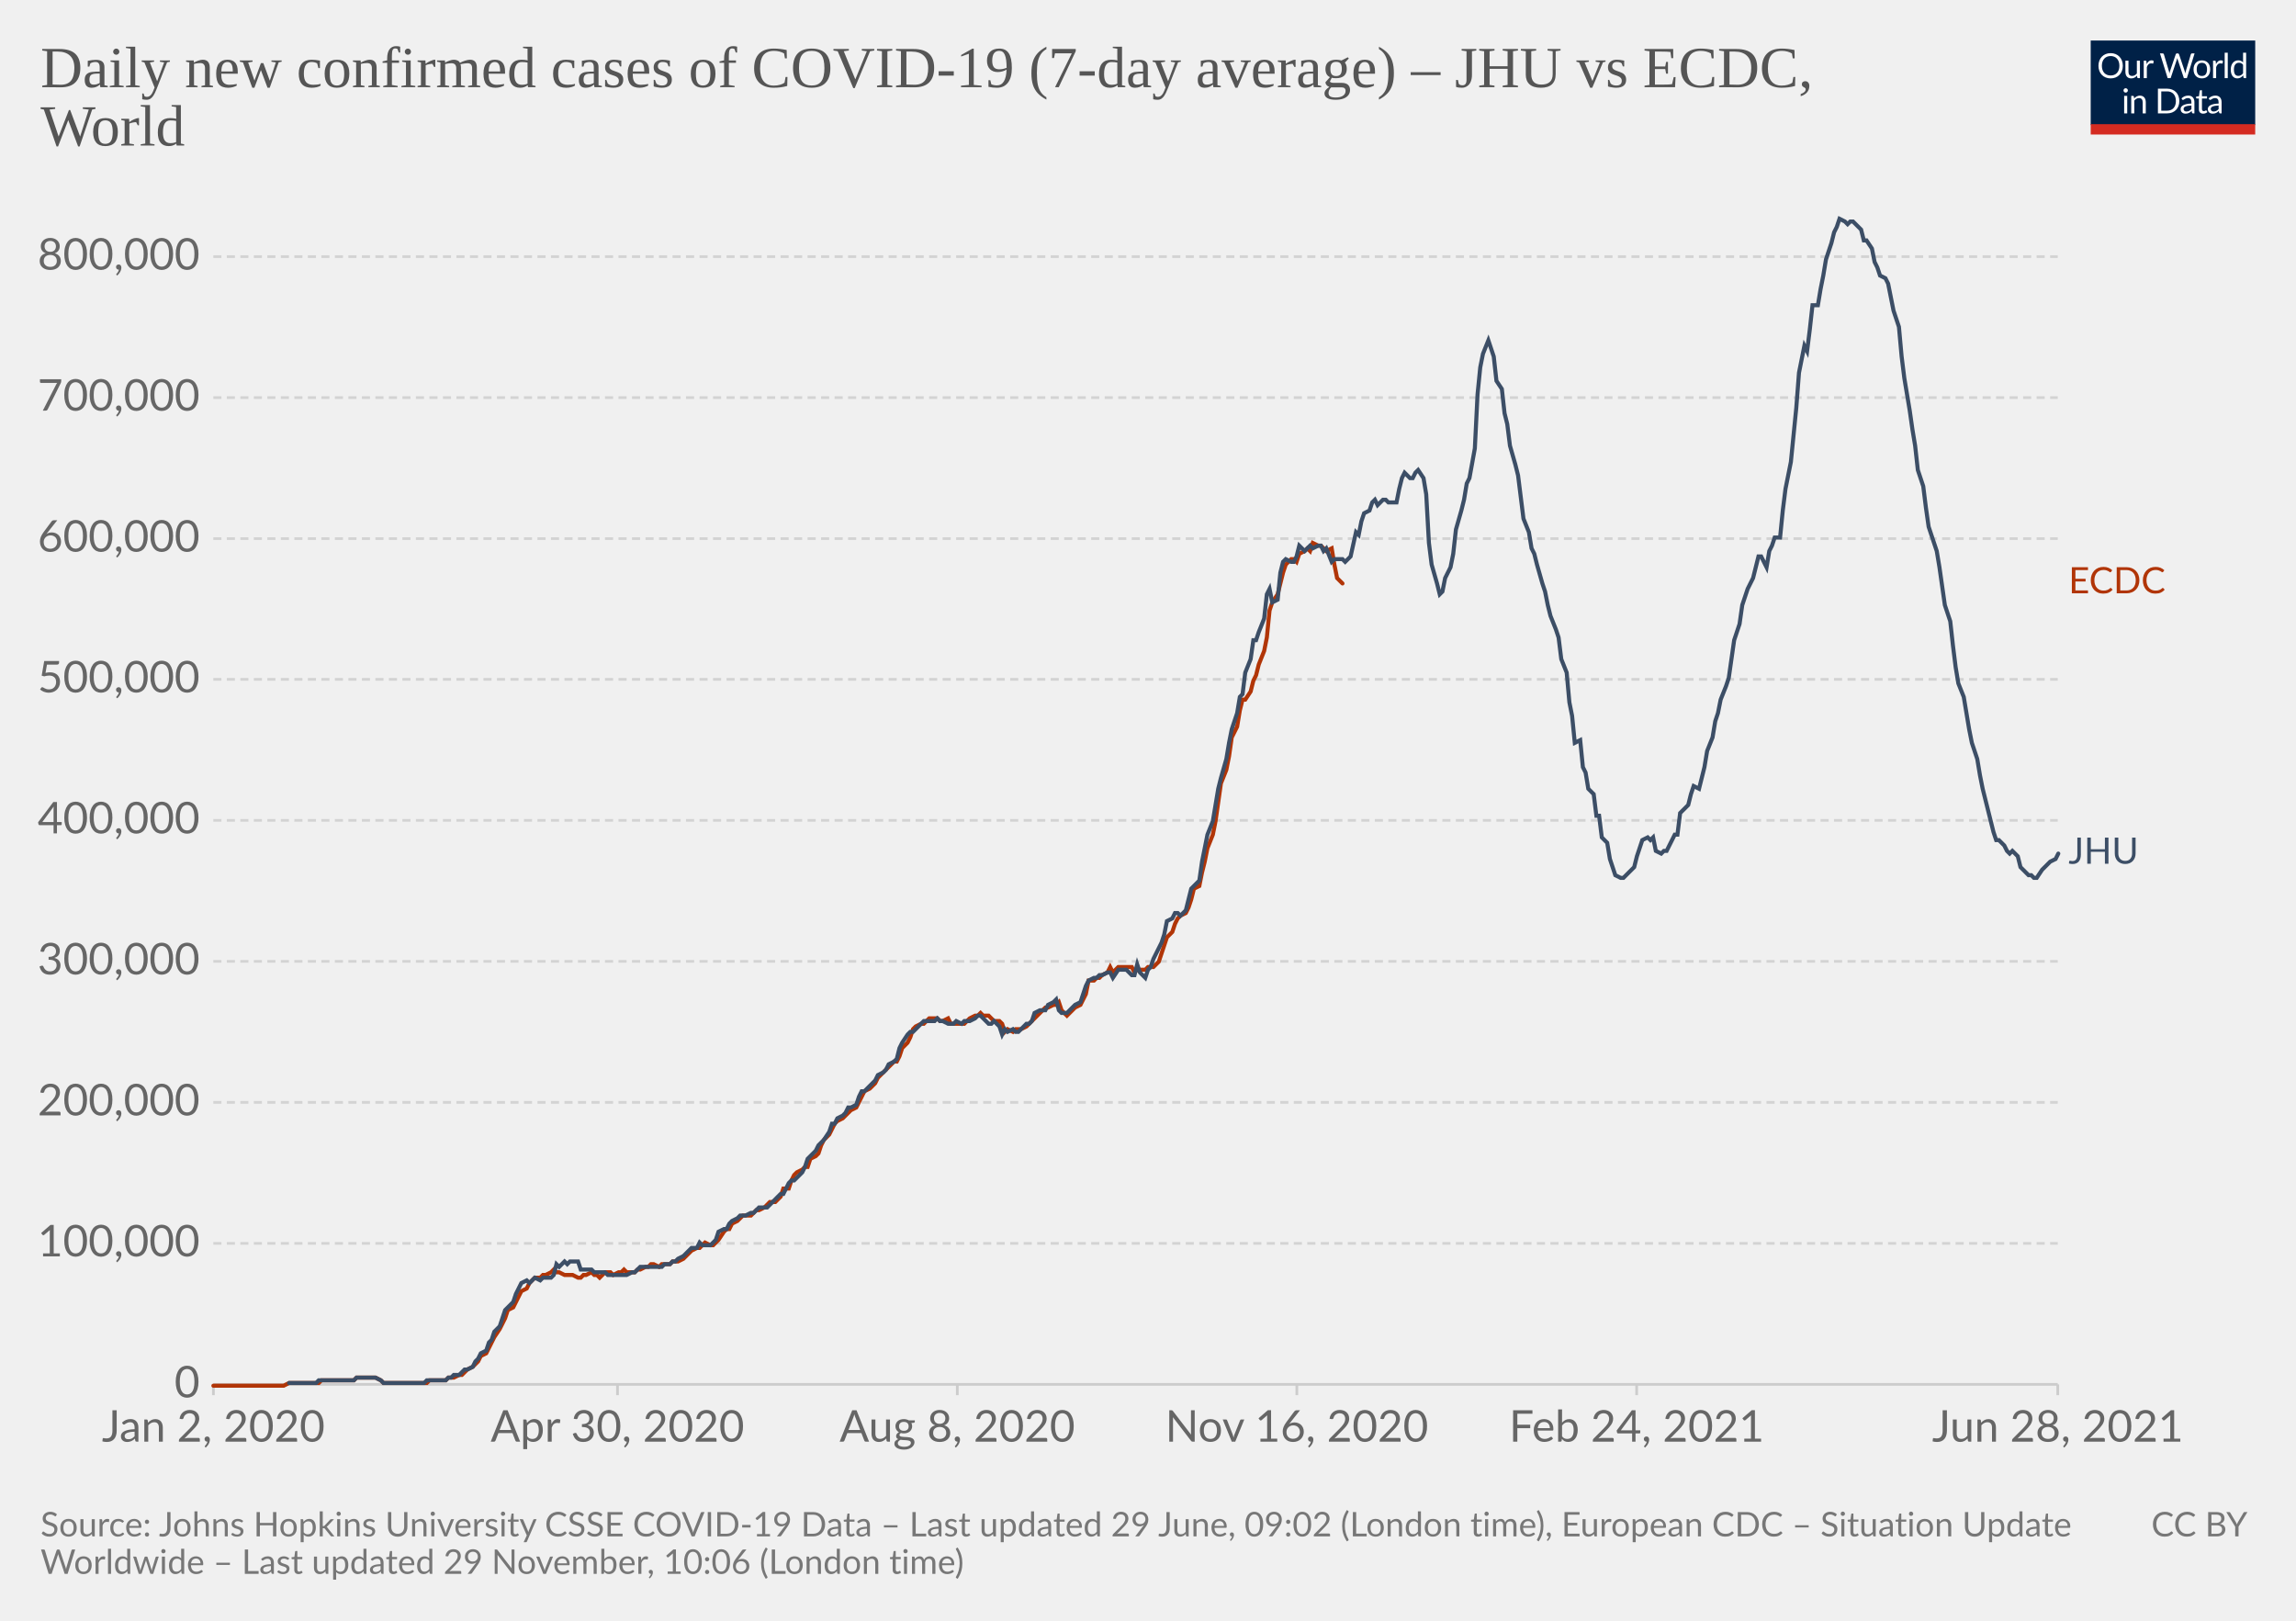
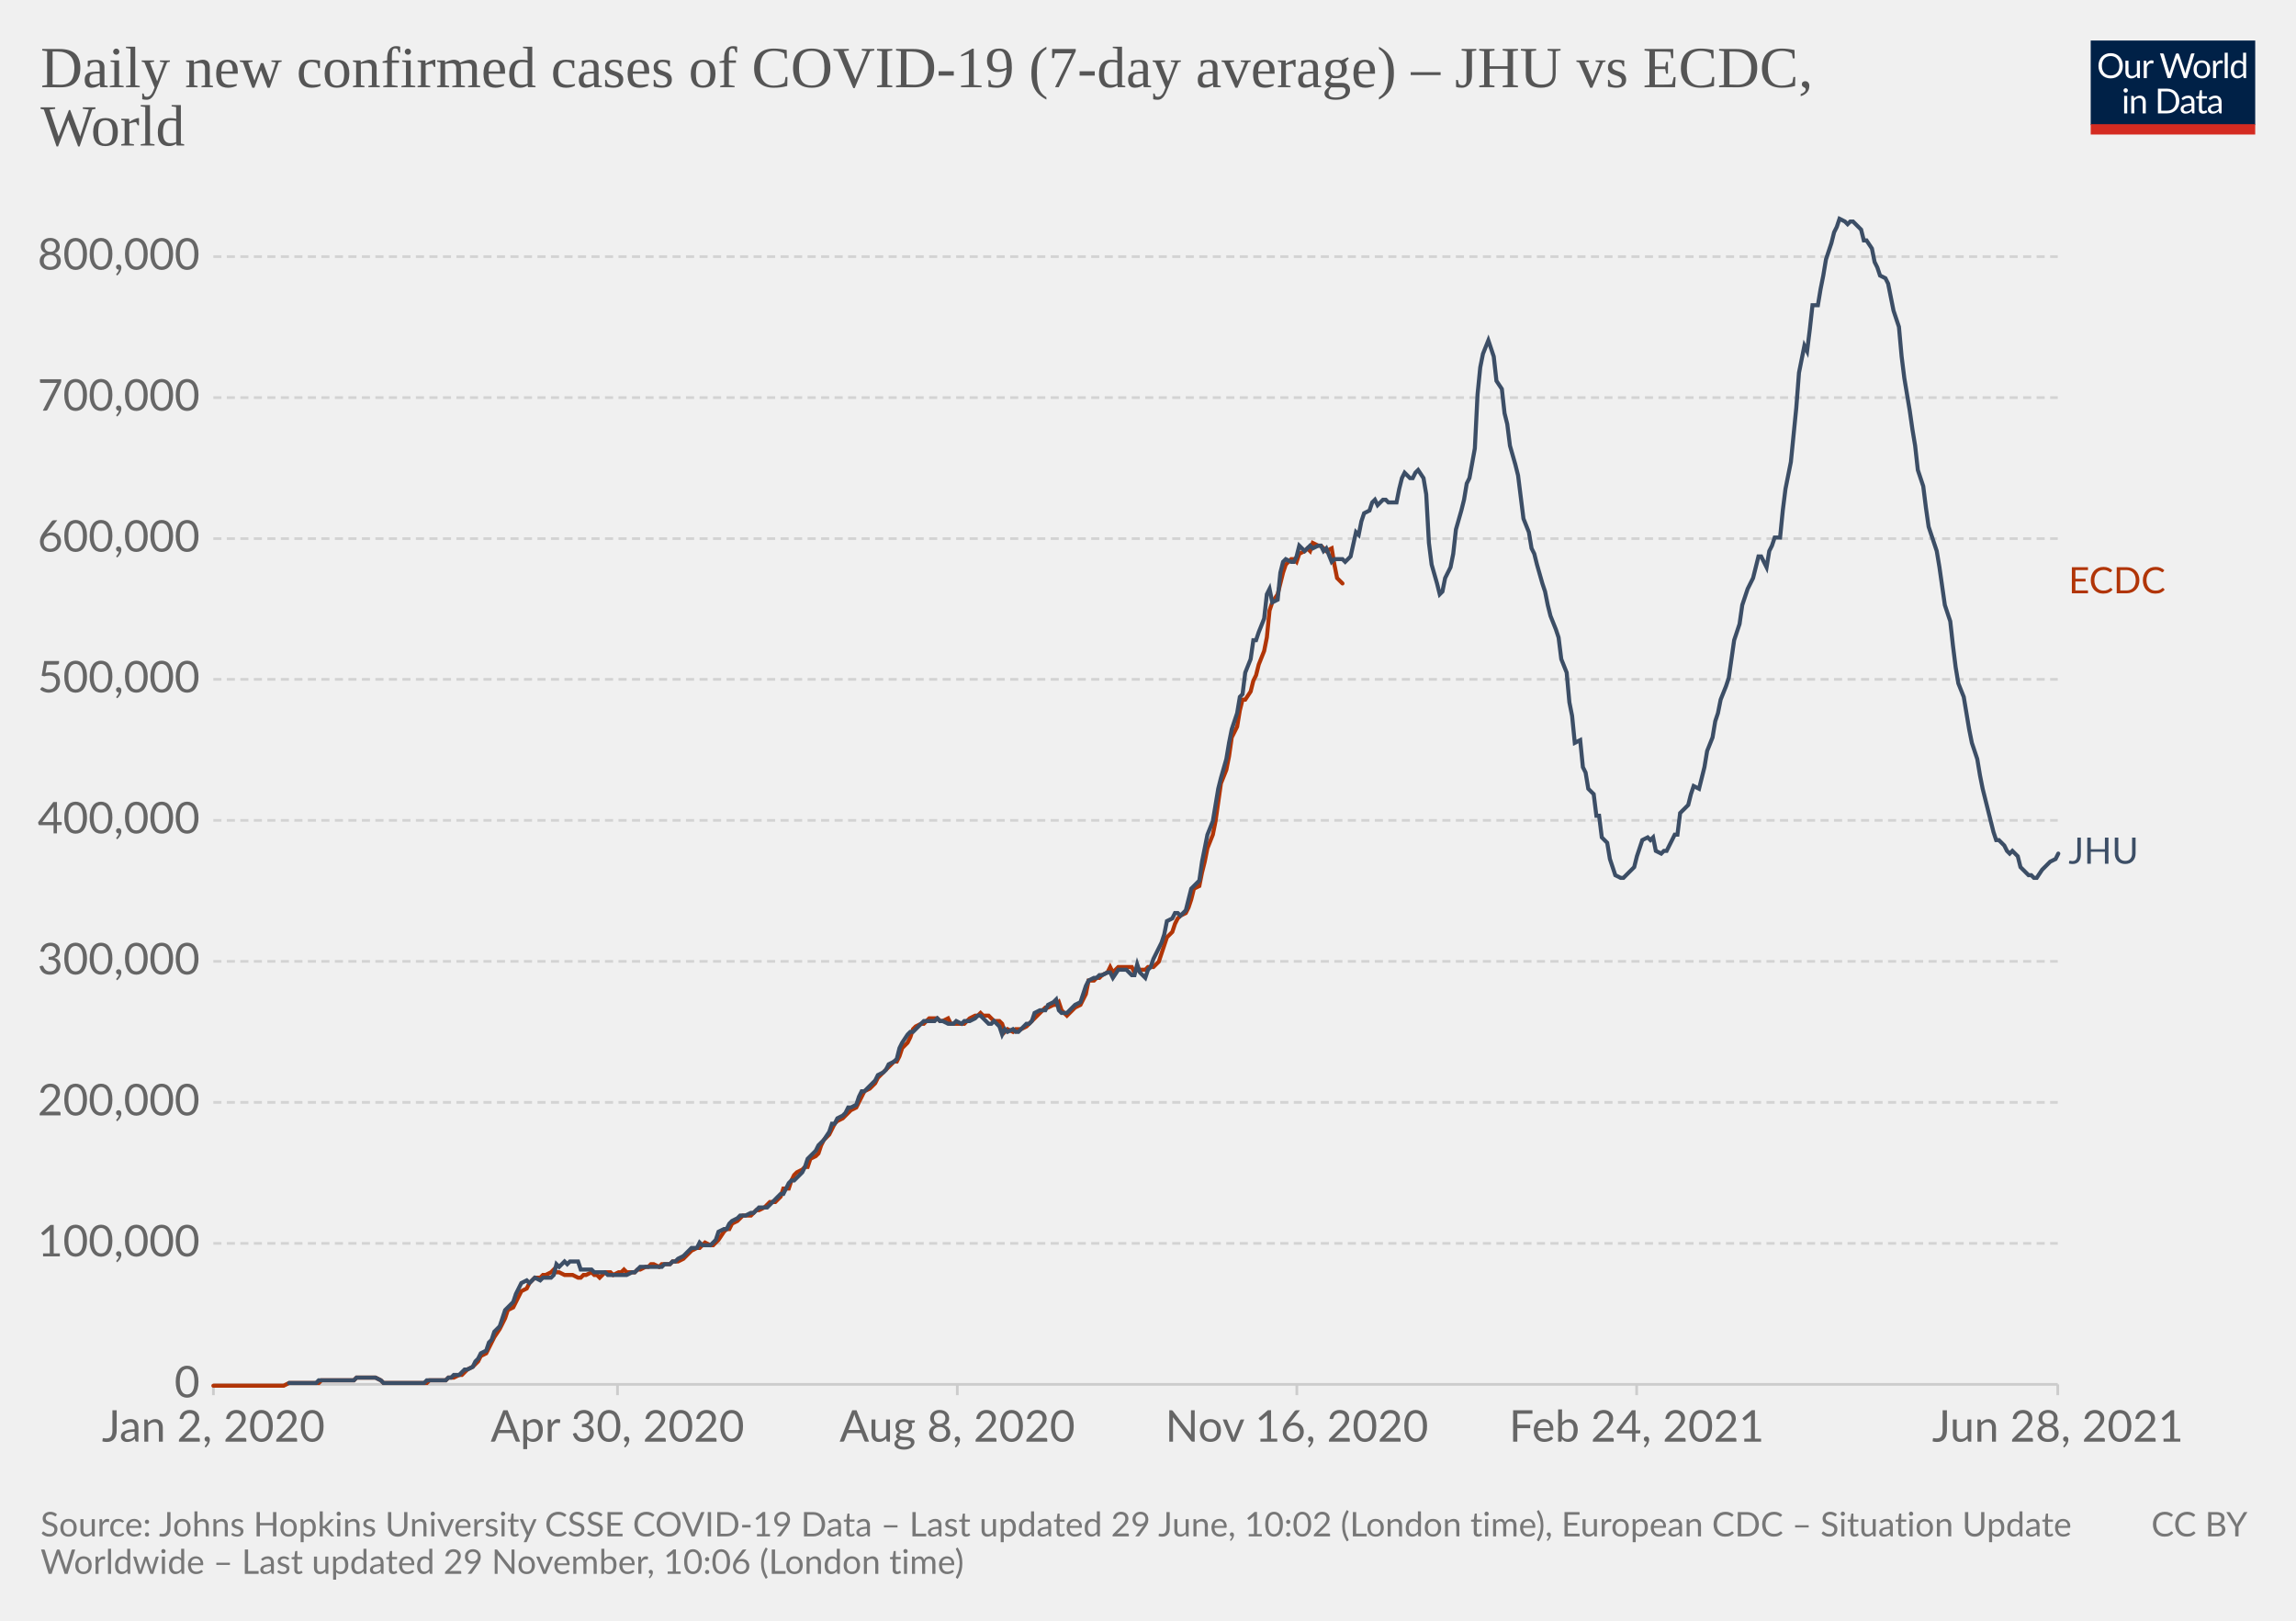
<svg xmlns="http://www.w3.org/2000/svg" version="1.1" style="background-color:#fff;-webkit-font-smoothing:antialiased" width="850" height="600" viewBox="0 0 850 600" font-family="Lato,'Helvetica Neue',Helvetica,Arial,sans-serif" font-size="18" text-rendering="optimizeLegibility">
  <g class="HeaderView">
    <g transform="matrix(.29 0 0 .29 774 15)">
      <svg className="owidLog" width="210" height="120" viewBox="0 0 210 120" fill="none">
        <g clip-path="url(#clip0)">
          <path d="M0 0h210v107.89H0V0z" fill="#002147" />
          <path d="M40.98 32.25c0 2.36-.38 4.53-1.12 6.51a14.26 14.26 0 01-8.1 8.4c-1.9.78-4.02 1.17-6.34 1.17a16.6 16.6 0 01-6.33-1.17 14.31 14.31 0 01-8.08-8.4 18.29 18.29 0 01-1.12-6.51c0-2.36.38-4.53 1.12-6.5.75-1.97 1.8-3.67 3.17-5.1a14.32 14.32 0 014.9-3.34c1.92-.8 4.03-1.19 6.34-1.19 2.32 0 4.43.4 6.34 1.19 1.92.8 3.56 1.9 4.93 3.34a14.87 14.87 0 013.17 5.1 18.1 18.1 0 011.12 6.5zm-4.38 0c0-1.94-.26-3.68-.8-5.22a10.91 10.91 0 00-2.24-3.89 9.68 9.68 0 00-3.52-2.46 11.95 11.95 0 00-4.62-.86c-1.68 0-3.21.28-4.6.86a9.88 9.88 0 00-3.54 2.46 10.91 10.91 0 00-2.24 3.9c-.53 1.53-.8 3.27-.8 5.2 0 1.94.27 3.68.8 5.22a11.17 11.17 0 002.24 3.9 10.01 10.01 0 003.55 2.44c1.38.56 2.9.83 4.6.83s3.24-.27 4.61-.83a9.8 9.8 0 003.52-2.44 11.17 11.17 0 002.25-3.9c.53-1.54.8-3.28.8-5.21zm26.22-6.54V48H60.5c-.56 0-.9-.27-1.05-.81l-.31-2.4a12.45 12.45 0 01-3.26 2.6c-1.2.64-2.58.96-4.13.96-1.22 0-2.3-.2-3.24-.6a6.52 6.52 0 01-2.33-1.7 7.37 7.37 0 01-1.43-2.67c-.3-1.04-.46-2.2-.46-3.45V25.7h3.91v14.22c0 1.68.38 2.99 1.15 3.91.77.93 1.96 1.39 3.54 1.39 1.16 0 2.24-.27 3.23-.82a10.42 10.42 0 002.8-2.28V25.7h3.91zm8.61 4.47a9.94 9.94 0 012.6-3.56 5.64 5.64 0 013.76-1.3c.47 0 .92.05 1.34.15.44.1.83.27 1.17.49l-.3 2.92c-.09.37-.3.55-.66.55-.2 0-.5-.04-.9-.13a6.21 6.21 0 00-3.24.18 4.23 4.23 0 00-1.47.92c-.42.4-.81.9-1.17 1.5-.33.58-.64 1.26-.92 2.02V48H67.7V25.71h2.25c.42 0 .72.08.88.25.16.16.27.44.33.83l.26 3.39zm61.16-13.7L122.75 48h-3.82l-7.99-24.05a21.95 21.95 0 01-.42-1.58 38.36 38.36 0 01-.44 1.58L102.05 48h-3.83L88.4 16.47h3.54c.38 0 .7.1.95.29.26.2.43.43.5.73l6.52 21.9.28 1.28.29 1.46.3-1.46.38-1.27 7.41-21.91c.1-.25.26-.48.51-.69.27-.22.58-.33.95-.33h1.23c.38 0 .69.1.92.29a1.77 1.77 0 01.53.73l7.4 21.9a28.4 28.4 0 01.68 2.62 29.52 29.52 0 01.52-2.61l6.54-21.91a1.31 1.31 0 01.48-.7c.27-.21.58-.32.95-.32h3.32zm9.35 8.88c1.63 0 3.1.27 4.4.82a9.43 9.43 0 015.46 5.94c.5 1.4.74 2.98.74 4.73 0 1.76-.25 3.34-.74 4.75a9.43 9.43 0 01-5.46 5.92c-1.3.52-2.77.79-4.4.79-1.64 0-3.12-.27-4.44-.8a9.42 9.42 0 01-3.35-2.3c-.92-1-1.63-2.2-2.13-3.61-.49-1.41-.73-3-.73-4.75s.24-3.33.73-4.73c.5-1.43 1.2-2.64 2.13-3.63a9.4 9.4 0 013.35-2.31c1.32-.55 2.8-.82 4.44-.82zm0 19.89c2.2 0 3.84-.73 4.93-2.2 1.08-1.48 1.63-3.54 1.63-6.18 0-2.66-.55-4.72-1.63-6.2-1.09-1.49-2.73-2.23-4.93-2.23-1.12 0-2.09.2-2.93.57a5.71 5.71 0 00-2.06 1.65 7.5 7.5 0 00-1.24 2.67c-.26 1.04-.4 2.22-.4 3.54 0 2.64.55 4.7 1.64 6.18 1.1 1.47 2.76 2.2 4.99 2.2zm17.97-15.07a9.94 9.94 0 012.6-3.56 5.64 5.64 0 013.76-1.3c.47 0 .91.05 1.34.15.44.1.83.27 1.16.49l-.28 2.92c-.09.37-.31.55-.66.55-.2 0-.5-.04-.9-.13a6.2 6.2 0 00-3.24.18 4.23 4.23 0 00-1.47.92c-.43.4-.82.9-1.17 1.5a13.1 13.1 0 00-.92 2.02V48h-3.94V25.71h2.24c.43 0 .72.08.88.25.17.16.28.44.33.83l.27 3.39zm15.04-14.59V48h-3.92V15.6h3.92zm19.55 15.43a6.22 6.22 0 00-2.38-2.05 6.7 6.7 0 00-2.86-.6c-2.07 0-3.66.75-4.77 2.23-1.12 1.48-1.68 3.6-1.68 6.33 0 1.46.13 2.7.38 3.74a7.29 7.29 0 001.1 2.56 4.35 4.35 0 001.78 1.45c.7.3 1.5.46 2.4.46 1.29 0 2.41-.3 3.36-.88a9.6 9.6 0 002.67-2.49V31.02zm3.91-15.43V48h-2.33c-.56 0-.9-.27-1.06-.81l-.35-2.71a12.13 12.13 0 01-3.25 2.77 8.28 8.28 0 01-4.23 1.06 7.31 7.31 0 01-6.14-2.9c-.73-.96-1.3-2.15-1.69-3.57a18.35 18.35 0 01.07-9.48 11.29 11.29 0 011.89-3.7 8.7 8.7 0 017.06-3.34 7.96 7.96 0 016.12 2.62V15.59h3.91zM46.61 70.71V93H42.7V70.71h3.91zm.84-7c0 .39-.08.75-.24 1.09a2.81 2.81 0 01-1.52 1.47 2.67 2.67 0 01-2.16 0 2.9 2.9 0 01-1.45-1.47 2.67 2.67 0 010-2.16c.15-.35.35-.65.6-.9.25-.27.53-.47.85-.62a2.67 2.67 0 012.16 0c.35.15.65.35.9.62.27.25.47.55.62.9.16.34.24.7.24 1.08zm7.97 10.24c.49-.54 1-1.04 1.54-1.48a9.85 9.85 0 013.66-1.84 8.96 8.96 0 015.43.35c.94.4 1.72.97 2.33 1.71a7.36 7.36 0 011.43 2.67c.32 1.04.49 2.19.49 3.45V93h-3.94V78.81c0-1.69-.4-3-1.17-3.92-.76-.93-1.93-1.4-3.5-1.4a6.6 6.6 0 00-3.25.83c-1 .56-1.92 1.31-2.77 2.27V93h-3.94V70.71h2.35c.56 0 .9.28 1.04.82l.3 2.42zm57.7 3.3c0 2.36-.37 4.5-1.11 6.44a14.3 14.3 0 01-3.17 4.98 14.1 14.1 0 01-4.93 3.2c-1.9.76-4.02 1.13-6.33 1.13H85.8V61.47h11.77c2.31 0 4.42.39 6.33 1.15a13.8 13.8 0 018.1 8.18 17.75 17.75 0 011.12 6.45zm-4.37 0c0-1.94-.26-3.67-.8-5.2a10.94 10.94 0 00-2.23-3.87 9.57 9.57 0 00-3.53-2.42 12.23 12.23 0 00-4.61-.83h-7.5v24.62h7.5c1.7 0 3.24-.28 4.61-.84a9.7 9.7 0 003.53-2.4 10.94 10.94 0 002.24-3.87c.53-1.53.8-3.26.8-5.2zm19.8 5.72c-1.8.06-3.34.2-4.62.44-1.26.22-2.3.51-3.1.88-.8.36-1.37.8-1.74 1.3-.35.5-.53 1.05-.53 1.67 0 .58.1 1.1.3 1.52a3 3 0 00.76 1.05c.34.27.73.46 1.17.6a6.13 6.13 0 001.45.17 7.28 7.28 0 003.5-.81 11.95 11.95 0 002.82-2.2v-4.62zm-12.65-9.11a12.73 12.73 0 013.98-2.66c1.43-.59 3-.88 4.73-.88 1.25 0 2.36.2 3.33.61a6.81 6.81 0 013.94 4.38c.33 1.04.5 2.19.5 3.43V93h-1.74a1.8 1.8 0 01-.88-.18c-.2-.13-.36-.38-.48-.74l-.44-2.12-1.72 1.46a9.48 9.48 0 01-3.74 1.7c-.69.15-1.46.23-2.3.23-.87 0-1.69-.12-2.45-.35a5.34 5.34 0 01-3.34-2.93 6.64 6.64 0 01-.49-2.64c0-.88.25-1.72.73-2.53a6.33 6.33 0 012.35-2.17c1.09-.63 2.5-1.15 4.25-1.54 1.75-.41 3.89-.65 6.42-.7v-1.75c0-1.73-.37-3.03-1.12-3.91-.75-.9-1.84-1.34-3.28-1.34-.97 0-1.78.12-2.44.37-.64.23-1.2.5-1.7.81l-1.23.82c-.33.23-.67.35-1 .35-.27 0-.5-.07-.69-.2a2.1 2.1 0 01-.48-.53l-.7-1.25zm27.67 19.5c-1.76 0-3.12-.5-4.07-1.48-.94-.98-1.41-2.4-1.41-4.25V74h-2.68a.9.9 0 01-.6-.2c-.16-.14-.24-.36-.24-.66v-1.56l3.65-.46.9-6.89a.9.9 0 01.29-.52.88.88 0 01.62-.22H142v7.67h6.44V74H142v13.38c0 .94.22 1.63.68 2.09.45.45 1.04.68 1.76.68a3.21 3.21 0 001.85-.53l.55-.35c.16-.12.3-.18.41-.18.2 0 .4.13.55.38l1.15 1.87a7.45 7.45 0 01-2.44 1.5 8.53 8.53 0 01-2.95.52zm19.68-10.4c-1.8.07-3.34.21-4.62.45-1.26.22-2.3.51-3.1.88-.8.36-1.37.8-1.74 1.3-.35.5-.53 1.05-.53 1.67 0 .58.1 1.1.3 1.52a2.9 2.9 0 00.76 1.05c.34.27.73.46 1.17.6a6.13 6.13 0 001.45.17 7.3 7.3 0 003.5-.81 12.04 12.04 0 002.82-2.2v-4.62zm-12.65-9.1a12.72 12.72 0 013.99-2.66c1.42-.59 3-.88 4.72-.88 1.25 0 2.36.2 3.33.61a6.81 6.81 0 013.94 4.38c.33 1.04.5 2.19.5 3.43V93h-1.74a1.8 1.8 0 01-.88-.18c-.2-.13-.36-.38-.48-.74l-.44-2.12-1.72 1.46a9.48 9.48 0 01-3.74 1.7c-.69.15-1.46.23-2.3.23-.87 0-1.69-.12-2.45-.35a5.33 5.33 0 01-3.34-2.93 6.62 6.62 0 01-.49-2.64c0-.88.25-1.72.73-2.53a6.33 6.33 0 012.35-2.17c1.09-.63 2.5-1.15 4.25-1.54a31.2 31.2 0 016.42-.7v-1.75c0-1.73-.37-3.03-1.12-3.91-.75-.9-1.84-1.34-3.28-1.34-.97 0-1.78.12-2.44.37-.64.23-1.2.5-1.7.81l-1.22.82c-.34.23-.68.35-1.02.35-.26 0-.49-.07-.68-.2a1.88 1.88 0 01-.48-.53l-.7-1.25zM40.98 32.25c0 2.36-.38 4.53-1.12 6.51a14.26 14.26 0 01-8.1 8.4c-1.9.78-4.02 1.17-6.34 1.17a16.6 16.6 0 01-6.33-1.17 14.31 14.31 0 01-8.08-8.4 18.29 18.29 0 01-1.12-6.51c0-2.36.38-4.53 1.12-6.5.75-1.97 1.8-3.67 3.17-5.1a14.32 14.32 0 014.9-3.34c1.92-.8 4.03-1.19 6.34-1.19 2.32 0 4.43.4 6.34 1.19 1.92.8 3.56 1.9 4.93 3.34a14.87 14.87 0 013.17 5.1 18.1 18.1 0 011.12 6.5zm-4.38 0c0-1.94-.26-3.68-.8-5.22a10.91 10.91 0 00-2.24-3.89 9.68 9.68 0 00-3.52-2.46 11.95 11.95 0 00-4.62-.86c-1.68 0-3.21.28-4.6.86a9.88 9.88 0 00-3.54 2.46 10.91 10.91 0 00-2.24 3.9c-.53 1.53-.8 3.27-.8 5.2 0 1.94.27 3.68.8 5.22a11.17 11.17 0 002.24 3.9 10.01 10.01 0 003.55 2.44c1.38.56 2.9.83 4.6.83s3.24-.27 4.61-.83a9.8 9.8 0 003.52-2.44 11.17 11.17 0 002.25-3.9c.53-1.54.8-3.28.8-5.21zm26.22-6.54V48H60.5c-.56 0-.9-.27-1.05-.81l-.31-2.4a12.45 12.45 0 01-3.26 2.6c-1.2.64-2.58.96-4.13.96-1.22 0-2.3-.2-3.24-.6a6.52 6.52 0 01-2.33-1.7 7.37 7.37 0 01-1.43-2.67c-.3-1.04-.46-2.2-.46-3.45V25.7h3.91v14.22c0 1.68.38 2.99 1.15 3.91.77.93 1.96 1.39 3.54 1.39 1.16 0 2.24-.27 3.23-.82a10.42 10.42 0 002.8-2.28V25.7h3.91zm8.61 4.47a9.94 9.94 0 012.6-3.56 5.64 5.64 0 013.76-1.3c.47 0 .92.05 1.34.15.44.1.83.27 1.17.49l-.3 2.92c-.09.37-.3.55-.66.55-.2 0-.5-.04-.9-.13a6.21 6.21 0 00-3.24.18 4.23 4.23 0 00-1.47.92c-.42.4-.81.9-1.17 1.5-.33.58-.64 1.26-.92 2.02V48H67.7V25.71h2.25c.42 0 .72.08.88.25.16.16.27.44.33.83l.26 3.39zm61.16-13.7L122.75 48h-3.82l-7.99-24.05a21.95 21.95 0 01-.42-1.58 38.36 38.36 0 01-.44 1.58L102.05 48h-3.83L88.4 16.47h3.54c.38 0 .7.1.95.29.26.2.43.43.5.73l6.52 21.9.28 1.28.29 1.46.3-1.46.38-1.27 7.41-21.91c.1-.25.26-.48.51-.69.27-.22.58-.33.95-.33h1.23c.38 0 .69.1.92.29a1.77 1.77 0 01.53.73l7.4 21.9a28.4 28.4 0 01.68 2.62 29.52 29.52 0 01.52-2.61l6.54-21.91a1.31 1.31 0 01.48-.7c.27-.21.58-.32.95-.32h3.32zm9.35 8.88c1.63 0 3.1.27 4.4.82a9.43 9.43 0 015.46 5.94c.5 1.4.74 2.98.74 4.73 0 1.76-.25 3.34-.74 4.75a9.43 9.43 0 01-5.46 5.92c-1.3.52-2.77.79-4.4.79-1.64 0-3.12-.27-4.44-.8a9.42 9.42 0 01-3.35-2.3c-.92-1-1.63-2.2-2.13-3.61-.49-1.41-.73-3-.73-4.75s.24-3.33.73-4.73c.5-1.43 1.2-2.64 2.13-3.63a9.4 9.4 0 013.35-2.31c1.32-.55 2.8-.82 4.44-.82zm0 19.89c2.2 0 3.84-.73 4.93-2.2 1.08-1.48 1.63-3.54 1.63-6.18 0-2.66-.55-4.72-1.63-6.2-1.09-1.49-2.73-2.23-4.93-2.23-1.12 0-2.09.2-2.93.57a5.71 5.71 0 00-2.06 1.65 7.5 7.5 0 00-1.24 2.67c-.26 1.04-.4 2.22-.4 3.54 0 2.64.55 4.7 1.64 6.18 1.1 1.47 2.76 2.2 4.99 2.2zm17.97-15.07a9.94 9.94 0 012.6-3.56 5.64 5.64 0 013.76-1.3c.47 0 .91.05 1.34.15.44.1.83.27 1.16.49l-.28 2.92c-.09.37-.31.55-.66.55-.2 0-.5-.04-.9-.13a6.2 6.2 0 00-3.24.18 4.23 4.23 0 00-1.47.92c-.43.4-.82.9-1.17 1.5a13.1 13.1 0 00-.92 2.02V48h-3.94V25.71h2.24c.43 0 .72.08.88.25.17.16.28.44.33.83l.27 3.39zm15.04-14.59V48h-3.92V15.6h3.92zm19.55 15.43a6.22 6.22 0 00-2.38-2.05 6.7 6.7 0 00-2.86-.6c-2.07 0-3.66.75-4.77 2.23-1.12 1.48-1.68 3.6-1.68 6.33 0 1.46.13 2.7.38 3.74a7.29 7.29 0 001.1 2.56 4.35 4.35 0 001.78 1.45c.7.3 1.5.46 2.4.46 1.29 0 2.41-.3 3.36-.88a9.6 9.6 0 002.67-2.49V31.02zm3.91-15.43V48h-2.33c-.56 0-.9-.27-1.06-.81l-.35-2.71a12.13 12.13 0 01-3.25 2.77 8.28 8.28 0 01-4.23 1.06 7.31 7.31 0 01-6.14-2.9c-.73-.96-1.3-2.15-1.69-3.57a18.35 18.35 0 01.07-9.48 11.29 11.29 0 011.89-3.7 8.7 8.7 0 017.06-3.34 7.96 7.96 0 016.12 2.62V15.59h3.91zM46.61 70.71V93H42.7V70.71h3.91zm.84-7c0 .39-.08.75-.24 1.09a2.81 2.81 0 01-1.52 1.47 2.67 2.67 0 01-2.16 0 2.9 2.9 0 01-1.45-1.47 2.67 2.67 0 010-2.16c.15-.35.35-.65.6-.9.25-.27.53-.47.85-.62a2.67 2.67 0 012.16 0c.35.15.65.35.9.62.27.25.47.55.62.9.16.34.24.7.24 1.08zm7.97 10.24c.49-.54 1-1.04 1.54-1.48a9.85 9.85 0 013.66-1.84 8.96 8.96 0 015.43.35c.94.4 1.72.97 2.33 1.71a7.36 7.36 0 011.43 2.67c.32 1.04.49 2.19.49 3.45V93h-3.94V78.81c0-1.69-.4-3-1.17-3.92-.76-.93-1.93-1.4-3.5-1.4a6.6 6.6 0 00-3.25.83c-1 .56-1.92 1.31-2.77 2.27V93h-3.94V70.71h2.35c.56 0 .9.28 1.04.82l.3 2.42zm57.7 3.3c0 2.36-.37 4.5-1.11 6.44a14.3 14.3 0 01-3.17 4.98 14.1 14.1 0 01-4.93 3.2c-1.9.76-4.02 1.13-6.33 1.13H85.8V61.47h11.77c2.31 0 4.42.39 6.33 1.15a13.8 13.8 0 018.1 8.18 17.75 17.75 0 011.12 6.45zm-4.37 0c0-1.94-.26-3.67-.8-5.2a10.94 10.94 0 00-2.23-3.87 9.57 9.57 0 00-3.53-2.42 12.23 12.23 0 00-4.61-.83h-7.5v24.62h7.5c1.7 0 3.24-.28 4.61-.84a9.7 9.7 0 003.53-2.4 10.94 10.94 0 002.24-3.87c.53-1.53.8-3.26.8-5.2zm19.8 5.72c-1.8.06-3.34.2-4.62.44-1.26.22-2.3.51-3.1.88-.8.36-1.37.8-1.74 1.3-.35.5-.53 1.05-.53 1.67 0 .58.1 1.1.3 1.52a3 3 0 00.76 1.05c.34.27.73.46 1.17.6a6.13 6.13 0 001.45.17 7.28 7.28 0 003.5-.81 11.95 11.95 0 002.82-2.2v-4.62zm-12.65-9.11a12.73 12.73 0 013.98-2.66c1.43-.59 3-.88 4.73-.88 1.25 0 2.36.2 3.33.61a6.81 6.81 0 013.94 4.38c.33 1.04.5 2.19.5 3.43V93h-1.74a1.8 1.8 0 01-.88-.18c-.2-.13-.36-.38-.48-.74l-.44-2.12-1.72 1.46a9.48 9.48 0 01-3.74 1.7c-.69.15-1.46.23-2.3.23-.87 0-1.69-.12-2.45-.35a5.34 5.34 0 01-3.34-2.93 6.64 6.64 0 01-.49-2.64c0-.88.25-1.72.73-2.53a6.33 6.33 0 012.35-2.17c1.09-.63 2.5-1.15 4.25-1.54 1.75-.41 3.89-.65 6.42-.7v-1.75c0-1.73-.37-3.03-1.12-3.91-.75-.9-1.84-1.34-3.28-1.34-.97 0-1.78.12-2.44.37-.64.23-1.2.5-1.7.81l-1.23.82c-.33.23-.67.35-1 .35-.27 0-.5-.07-.69-.2a2.1 2.1 0 01-.48-.53l-.7-1.25zm27.67 19.5c-1.76 0-3.12-.5-4.07-1.48-.94-.98-1.41-2.4-1.41-4.25V74h-2.68a.9.9 0 01-.6-.2c-.16-.14-.24-.36-.24-.66v-1.56l3.65-.46.9-6.89a.9.9 0 01.29-.52.88.88 0 01.62-.22H142v7.67h6.44V74H142v13.38c0 .94.22 1.63.68 2.09.45.45 1.04.68 1.76.68a3.21 3.21 0 001.85-.53l.55-.35c.16-.12.3-.18.41-.18.2 0 .4.13.55.38l1.15 1.87a7.45 7.45 0 01-2.44 1.5 8.53 8.53 0 01-2.95.52zm19.68-10.4c-1.8.07-3.34.21-4.62.45-1.26.22-2.3.51-3.1.88-.8.36-1.37.8-1.74 1.3-.35.5-.53 1.05-.53 1.67 0 .58.1 1.1.3 1.52a2.9 2.9 0 00.76 1.05c.34.27.73.46 1.17.6a6.13 6.13 0 001.45.17 7.3 7.3 0 003.5-.81 12.04 12.04 0 002.82-2.2v-4.62zm-12.65-9.1a12.72 12.72 0 013.99-2.66c1.42-.59 3-.88 4.72-.88 1.25 0 2.36.2 3.33.61a6.81 6.81 0 013.94 4.38c.33 1.04.5 2.19.5 3.43V93h-1.74a1.8 1.8 0 01-.88-.18c-.2-.13-.36-.38-.48-.74l-.44-2.12-1.72 1.46a9.48 9.48 0 01-3.74 1.7c-.69.15-1.46.23-2.3.23-.87 0-1.69-.12-2.45-.35a5.33 5.33 0 01-3.34-2.93 6.62 6.62 0 01-.49-2.64c0-.88.25-1.72.73-2.53a6.33 6.33 0 012.35-2.17c1.09-.63 2.5-1.15 4.25-1.54a31.2 31.2 0 016.42-.7v-1.75c0-1.73-.37-3.03-1.12-3.91-.75-.9-1.84-1.34-3.28-1.34-.97 0-1.78.12-2.44.37-.64.23-1.2.5-1.7.81l-1.22.82c-.34.23-.68.35-1.02.35-.26 0-.49-.07-.68-.2a1.88 1.88 0 01-.48-.53l-.7-1.25zM40.98 32.25c0 2.36-.38 4.53-1.12 6.51a14.26 14.26 0 01-8.1 8.4c-1.9.78-4.02 1.17-6.34 1.17a16.6 16.6 0 01-6.33-1.17 14.31 14.31 0 01-8.08-8.4 18.29 18.29 0 01-1.12-6.51c0-2.36.38-4.53 1.12-6.5.75-1.97 1.8-3.67 3.17-5.1a14.32 14.32 0 014.9-3.34c1.92-.8 4.03-1.19 6.34-1.19 2.32 0 4.43.4 6.34 1.19 1.92.8 3.56 1.9 4.93 3.34a14.87 14.87 0 013.17 5.1 18.1 18.1 0 011.12 6.5zm-4.38 0c0-1.94-.26-3.68-.8-5.22a10.91 10.91 0 00-2.24-3.89 9.68 9.68 0 00-3.52-2.46 11.95 11.95 0 00-4.62-.86c-1.68 0-3.21.28-4.6.86a9.88 9.88 0 00-3.54 2.46 10.91 10.91 0 00-2.24 3.9c-.53 1.53-.8 3.27-.8 5.2 0 1.94.27 3.68.8 5.22a11.17 11.17 0 002.24 3.9 10.01 10.01 0 003.55 2.44c1.38.56 2.9.83 4.6.83s3.24-.27 4.61-.83a9.8 9.8 0 003.52-2.44 11.17 11.17 0 002.25-3.9c.53-1.54.8-3.28.8-5.21zm26.22-6.54V48H60.5c-.56 0-.9-.27-1.05-.81l-.31-2.4a12.45 12.45 0 01-3.26 2.6c-1.2.64-2.58.96-4.13.96-1.22 0-2.3-.2-3.24-.6a6.52 6.52 0 01-2.33-1.7 7.37 7.37 0 01-1.43-2.67c-.3-1.04-.46-2.2-.46-3.45V25.7h3.91v14.22c0 1.68.38 2.99 1.15 3.91.77.93 1.96 1.39 3.54 1.39 1.16 0 2.24-.27 3.23-.82a10.42 10.42 0 002.8-2.28V25.7h3.91zm8.61 4.47a9.94 9.94 0 012.6-3.56 5.64 5.64 0 013.76-1.3c.47 0 .92.05 1.34.15.44.1.83.27 1.17.49l-.3 2.92c-.09.37-.3.55-.66.55-.2 0-.5-.04-.9-.13a6.21 6.21 0 00-3.24.18 4.23 4.23 0 00-1.47.92c-.42.4-.81.9-1.17 1.5-.33.58-.64 1.26-.92 2.02V48H67.7V25.71h2.25c.42 0 .72.08.88.25.16.16.27.44.33.83l.26 3.39zm61.16-13.7L122.75 48h-3.82l-7.99-24.05a21.95 21.95 0 01-.42-1.58 38.36 38.36 0 01-.44 1.58L102.05 48h-3.83L88.4 16.47h3.54c.38 0 .7.1.95.29.26.2.43.43.5.73l6.52 21.9.28 1.28.29 1.46.3-1.46.38-1.27 7.41-21.91c.1-.25.26-.48.51-.69.27-.22.58-.33.95-.33h1.23c.38 0 .69.1.92.29a1.77 1.77 0 01.53.73l7.4 21.9a28.4 28.4 0 01.68 2.62 29.52 29.52 0 01.52-2.61l6.54-21.91a1.31 1.31 0 01.48-.7c.27-.21.58-.32.95-.32h3.32zm9.35 8.88c1.63 0 3.1.27 4.4.82a9.43 9.43 0 015.46 5.94c.5 1.4.74 2.98.74 4.73 0 1.76-.25 3.34-.74 4.75a9.43 9.43 0 01-5.46 5.92c-1.3.52-2.77.79-4.4.79-1.64 0-3.12-.27-4.44-.8a9.42 9.42 0 01-3.35-2.3c-.92-1-1.63-2.2-2.13-3.61-.49-1.41-.73-3-.73-4.75s.24-3.33.73-4.73c.5-1.43 1.2-2.64 2.13-3.63a9.4 9.4 0 013.35-2.31c1.32-.55 2.8-.82 4.44-.82zm0 19.89c2.2 0 3.84-.73 4.93-2.2 1.08-1.48 1.63-3.54 1.63-6.18 0-2.66-.55-4.72-1.63-6.2-1.09-1.49-2.73-2.23-4.93-2.23-1.12 0-2.09.2-2.93.57a5.71 5.71 0 00-2.06 1.65 7.5 7.5 0 00-1.24 2.67c-.26 1.04-.4 2.22-.4 3.54 0 2.64.55 4.7 1.64 6.18 1.1 1.47 2.76 2.2 4.99 2.2zm17.97-15.07a9.94 9.94 0 012.6-3.56 5.64 5.64 0 013.76-1.3c.47 0 .91.05 1.34.15.44.1.83.27 1.16.49l-.28 2.92c-.09.37-.31.55-.66.55-.2 0-.5-.04-.9-.13a6.2 6.2 0 00-3.24.18 4.23 4.23 0 00-1.47.92c-.43.4-.82.9-1.17 1.5a13.1 13.1 0 00-.92 2.02V48h-3.94V25.71h2.24c.43 0 .72.08.88.25.17.16.28.44.33.83l.27 3.39zm15.04-14.59V48h-3.92V15.6h3.92zm19.55 15.43a6.22 6.22 0 00-2.38-2.05 6.7 6.7 0 00-2.86-.6c-2.07 0-3.66.75-4.77 2.23-1.12 1.48-1.68 3.6-1.68 6.33 0 1.46.13 2.7.38 3.74a7.29 7.29 0 001.1 2.56 4.35 4.35 0 001.78 1.45c.7.3 1.5.46 2.4.46 1.29 0 2.41-.3 3.36-.88a9.6 9.6 0 002.67-2.49V31.02zm3.91-15.43V48h-2.33c-.56 0-.9-.27-1.06-.81l-.35-2.71a12.13 12.13 0 01-3.25 2.77 8.28 8.28 0 01-4.23 1.06 7.31 7.31 0 01-6.14-2.9c-.73-.96-1.3-2.15-1.69-3.57a18.35 18.35 0 01.07-9.48 11.29 11.29 0 011.89-3.7 8.7 8.7 0 017.06-3.34 7.96 7.96 0 016.12 2.62V15.59h3.91zM46.61 70.71V93H42.7V70.71h3.91zm.84-7c0 .39-.08.75-.24 1.09a2.81 2.81 0 01-1.52 1.47 2.67 2.67 0 01-2.16 0 2.9 2.9 0 01-1.45-1.47 2.67 2.67 0 010-2.16c.15-.35.35-.65.6-.9.25-.27.53-.47.85-.62a2.67 2.67 0 012.16 0c.35.15.65.35.9.62.27.25.47.55.62.9.16.34.24.7.24 1.08zm7.97 10.24c.49-.54 1-1.04 1.54-1.48a9.85 9.85 0 013.66-1.84 8.96 8.96 0 015.43.35c.94.4 1.72.97 2.33 1.71a7.36 7.36 0 011.43 2.67c.32 1.04.49 2.19.49 3.45V93h-3.94V78.81c0-1.69-.4-3-1.17-3.92-.76-.93-1.93-1.4-3.5-1.4a6.6 6.6 0 00-3.25.83c-1 .56-1.92 1.31-2.77 2.27V93h-3.94V70.71h2.35c.56 0 .9.28 1.04.82l.3 2.42zm57.7 3.3c0 2.36-.37 4.5-1.11 6.44a14.3 14.3 0 01-3.17 4.98 14.1 14.1 0 01-4.93 3.2c-1.9.76-4.02 1.13-6.33 1.13H85.8V61.47h11.77c2.31 0 4.42.39 6.33 1.15a13.8 13.8 0 018.1 8.18 17.75 17.75 0 011.12 6.45zm-4.37 0c0-1.94-.26-3.67-.8-5.2a10.94 10.94 0 00-2.23-3.87 9.57 9.57 0 00-3.53-2.42 12.23 12.23 0 00-4.61-.83h-7.5v24.62h7.5c1.7 0 3.24-.28 4.61-.84a9.7 9.7 0 003.53-2.4 10.94 10.94 0 002.24-3.87c.53-1.53.8-3.26.8-5.2zm19.8 5.72c-1.8.06-3.34.2-4.62.44-1.26.22-2.3.51-3.1.88-.8.36-1.37.8-1.74 1.3-.35.5-.53 1.05-.53 1.67 0 .58.1 1.1.3 1.52a3 3 0 00.76 1.05c.34.27.73.46 1.17.6a6.13 6.13 0 001.45.17 7.28 7.28 0 003.5-.81 11.95 11.95 0 002.82-2.2v-4.62zm-12.65-9.11a12.73 12.73 0 013.98-2.66c1.43-.59 3-.88 4.73-.88 1.25 0 2.36.2 3.33.61a6.81 6.81 0 013.94 4.38c.33 1.04.5 2.19.5 3.43V93h-1.74a1.8 1.8 0 01-.88-.18c-.2-.13-.36-.38-.48-.74l-.44-2.12-1.72 1.46a9.48 9.48 0 01-3.74 1.7c-.69.15-1.46.23-2.3.23-.87 0-1.69-.12-2.45-.35a5.34 5.34 0 01-3.34-2.93 6.64 6.64 0 01-.49-2.64c0-.88.25-1.72.73-2.53a6.33 6.33 0 012.35-2.17c1.09-.63 2.5-1.15 4.25-1.54 1.75-.41 3.89-.65 6.42-.7v-1.75c0-1.73-.37-3.03-1.12-3.91-.75-.9-1.84-1.34-3.28-1.34-.97 0-1.78.12-2.44.37-.64.23-1.2.5-1.7.81l-1.23.82c-.33.23-.67.35-1 .35-.27 0-.5-.07-.69-.2a2.1 2.1 0 01-.48-.53l-.7-1.25zm27.67 19.5c-1.76 0-3.12-.5-4.07-1.48-.94-.98-1.41-2.4-1.41-4.25V74h-2.68a.9.9 0 01-.6-.2c-.16-.14-.24-.36-.24-.66v-1.56l3.65-.46.9-6.89a.9.9 0 01.29-.52.88.88 0 01.62-.22H142v7.67h6.44V74H142v13.38c0 .94.22 1.63.68 2.09.45.45 1.04.68 1.76.68a3.21 3.21 0 001.85-.53l.55-.35c.16-.12.3-.18.41-.18.2 0 .4.13.55.38l1.15 1.87a7.45 7.45 0 01-2.44 1.5 8.53 8.53 0 01-2.95.52zm19.68-10.4c-1.8.07-3.34.21-4.62.45-1.26.22-2.3.51-3.1.88-.8.36-1.37.8-1.74 1.3-.35.5-.53 1.05-.53 1.67 0 .58.1 1.1.3 1.52a2.9 2.9 0 00.76 1.05c.34.27.73.46 1.17.6a6.13 6.13 0 001.45.17 7.3 7.3 0 003.5-.81 12.04 12.04 0 002.82-2.2v-4.62zm-12.65-9.1a12.72 12.72 0 013.99-2.66c1.42-.59 3-.88 4.72-.88 1.25 0 2.36.2 3.33.61a6.81 6.81 0 013.94 4.38c.33 1.04.5 2.19.5 3.43V93h-1.74a1.8 1.8 0 01-.88-.18c-.2-.13-.36-.38-.48-.74l-.44-2.12-1.72 1.46a9.48 9.48 0 01-3.74 1.7c-.69.15-1.46.23-2.3.23-.87 0-1.69-.12-2.45-.35a5.33 5.33 0 01-3.34-2.93 6.62 6.62 0 01-.49-2.64c0-.88.25-1.72.73-2.53a6.33 6.33 0 012.35-2.17c1.09-.63 2.5-1.15 4.25-1.54a31.2 31.2 0 016.42-.7v-1.75c0-1.73-.37-3.03-1.12-3.91-.75-.9-1.84-1.34-3.28-1.34-.97 0-1.78.12-2.44.37-.64.23-1.2.5-1.7.81l-1.22.82c-.34.23-.68.35-1.02.35-.26 0-.49-.07-.68-.2a1.88 1.88 0 01-.48-.53l-.7-1.25z" fill="#fff" />
          <path fill="#D42B21" d="M0 106.79h210V120H0z" />
        </g>
        <defs>
          <clipPath id="clip0">
            <path fill="#fff" d="M0 0h210v120H0z" />
          </clipPath>
        </defs>
      </svg>
    </g>
    <a href="https://ourworldindata.org/grapher/daily-covid-cases-jhu-ecdc?country=~OWID_WRL" target="_blank" rel="noopener" font-family="&quot;Playfair Display&quot;,Georgia,&quot;Times New Roman&quot;,serif">
      <text font-size="21.6" x="15" y="32.3" fill="#555">
        <tspan x="15" y="32.28">Daily new confirmed cases of COVID-19 (7-day average) – JHU vs ECDC,</tspan>
        <tspan x="15" y="53.88">World</tspan>
      </text>
    </a>
  </g>
  <g class="LineChart">
    <defs>
      <clipPath id="a">
        <path d="M68.97 63.2h830v905h-830z" />
      </clipPath>
    </defs>
    <g class="DualAxisView">
      <g class="HorizontalAxis">
        <path stroke="#ccc" d="M79 512.5v4M228.6 512.5v4M354.4 512.5v4M480.1 512.5v4M605.9 512.5v4M761.8 512.5v4" />
        <text x="79" y="533.7" fill="#666" text-anchor="middle" font-size="16.2">Jan 2, 2020</text>
        <text x="228.6" y="533.7" fill="#666" text-anchor="middle" font-size="16.2">Apr 30, 2020</text>
        <text x="354.4" y="533.7" fill="#666" text-anchor="middle" font-size="16.2">Aug 8, 2020</text>
        <text x="480.1" y="533.7" fill="#666" text-anchor="middle" font-size="16.2">Nov 16, 2020</text>
        <text x="605.9" y="533.7" fill="#666" text-anchor="middle" font-size="16.2">Feb 24, 2021</text>
        <text x="761.8" y="533.7" fill="#666" text-anchor="middle" font-size="16.2">Jun 28, 2021</text>
      </g>
      <g class="VerticalAxis" fill="#666" dominant-baseline="middle" text-anchor="end" font-size="16.2">
        <text x="73.97" y="512.5">0</text>
        <text x="73.97" y="460.3">100,000</text>
        <text x="73.97" y="408.1">200,000</text>
        <text x="73.97" y="355.9">300,000</text>
        <text x="73.97" y="303.7">400,000</text>
        <text x="73.97" y="251.5">500,000</text>
        <text x="73.97" y="199.4">600,000</text>
        <text x="73.97" y="147.2">700,000</text>
        <text x="73.97" y="95">800,000</text>
      </g>
      <g class="AxisGridLines horizontalLines">
        <path stroke="#ccc" d="M78.97 512.5h682.82" />
        <path stroke="#d3d3d3" stroke-dasharray="3,2" d="M78.97 460.3h682.82M78.97 408.1h682.82M78.97 355.9h682.82M78.97 303.7h682.82M78.97 251.5h682.82M78.97 199.4h682.82M78.97 147.2h682.82M78.97 95h682.82" />
      </g>
    </g>
    <g clip-path="url(#a)">
      <g class="LineLabels" cursor="default">
        <g class="legendMark">
          <text font-size="13.5" x="765.8" y="219.7" fill="#B13507">
            <tspan x="765.79" y="219.65">ECDC</tspan>
          </text>
        </g>
        <g class="legendMark">
          <text font-size="13.5" x="765.8" y="319.8" fill="#3C4E66">
            <tspan x="765.79" y="319.75">JHU</tspan>
          </text>
        </g>
      </g>
      <g class="Lines">
        <g>
          <path stroke-linecap="round" stroke="#ddd" d="M79 513h26l2-1h11l1-1h12l1-1h7l2 1 1 1h16l1-1h6l1-1h2l2-1h1l1-1 1-1 2-1 1-1 1-1 1-2 2-1 1-2 1-2 1-2 2-3 1-2 1-2 1-3 2-1 1-2 1-2 1-2 2-1 1-2 1-1 1-1h2l1-1h1l2-1 1-1 1 1h1l2 1h3l2 1h1l1-1h1l2-1 1 1h1l1 1 2-2h2l1 1 2-1h1l1-1 1 1h3l1-1h1l2-1h1l1-1h1l2 1 1-1h3l1-1h2l2-1 1-1 1-1 1-1 2-1h1l1-1 1-1 2 1h1l1-1 1-1 2-3 1-1h1l1-2 2-1 1-1 1-1h3l1-1 1-1h1l2-1 1-1 1-1h2l1-1 1-1 1-3h2l1-3 1-2 1-1 2-1 1-1h1l1-3 2-1 1-1 1-3 1-2 2-2 1-2 1-2 1-1 2-1 1-1 1-1 1-1 2-1 1-2 1-2 1-2 2-1 1-1 1-1 1-2 2-2 1-1 1-1 2-2h1l1-2 1-3 2-2 1-2 1-3 1-1 2-1h1l1-1 1-1h3l1 1h1l2-1 1 2h5l1-1 1-1 2-1h1l1-1 1 1h2l1 1 1 1h2l1 1 1 3 1-1 2 1 1-1h2l2-1 1-1 1-1 1-1 2-2 1-1 1-1h1l2-1h1l1-1 1 3 2 2 1-1 1-1 1-1 2-1 1-2 1-2 1-5h2l1-1h1l1-1 2-1 1-2 1 2 2-2h5l1 2 1-1h3l1-1h2l2-2 1-3 1-3 1-3 2-2 1-3 1-2 1-1 2-1 1-2 1-3 1-4 2-1 1-5 1-4 1-5 2-5 1-5 1-7 1-7 2-5 1-5 1-7 2-4 1-6 1-4h1l2-3 1-4 1-2 1-4 2-5 1-5 1-10 1-3 2-3 1-4 1-4 1-3 2-2h1l1 1 1-3 2-1 1-1 1 1 1-3 2 1h1l1 1 1 1 2-1 1 6 1 5 2 2" fill="none" stroke-width="1" />
        </g>
        <g>
          <path stroke-linecap="round" stroke="#ddd" d="M107 512h10l1-1h13l1-1h7l2 1 1 1h15l1-1h7l1-1h1l1-1h2l1-1 1-1h1l2-1 1-2 1-1 1-2 2-1 1-3 1-1 1-3 2-2 1-3 1-3 1-1 2-2 1-3 1-2 1-2 2-1 1 1 1-1 1-1 2 1 1-1h3l1-1 1-4 1 1 2-2 1 1 1-1h3l1 3h4l1 1h4l1 1h7l2-1h1l1-1 1-1h8l1-1h2l1-1h1l1-1 2-1 1-1 1-1 1-1h2l1-2 1 1h3l1-1 1-1 1-3 2-1h1l1-2 1-1 2-1 1-1h2l2-1h1l1-1 1-1h3l1-1 2-2 1-1 1-1h1l2-4 1-1h1l1-1 2-2 1-2 1-3 1-1 2-2 1-2 1-1 1-1 2-3 1-3h1l1-2 2-1 1-1 1-2h1l2-1 1-3 1-2h1l2-2 1-1 1-1 1-2 2-1 1-1 1-2 2-1 1-1 1-4 1-2 2-3 1-1h1l1-1 2-2 1-1h4l1-1 1 1h1l2 1h2l1-1 2 1 1-1h2l2-1 1-1h1l1 1 2 2h1l1-1 2 2 1 3 1-2 1 1 2-1 1 1h1l1-1 2-2h1l1-1 1-3 2-1h2l1-2 2-1 1-1 1 4 1 1h2l1-1 1-1 1-1 2-1 1-3 1-3 1-2 2-1h1l1-1h1l2-1h1l1 2 2-3h3l2 2h1l1-4 1 3 2 2 1-3 1-1 1-3 2-4 1-2 1-3 1-5 2-1 1-2h1l1 1 2-2 1-4 1-4 1-1 2-2 1-7 1-5 1-5 2-5 1-6 1-6 1-4 2-7 1-6 1-5 2-6 1-6 1-1 1-8 2-5 1-7h1l1-3 2-5 1-9 1-2 1 5 2-1 1-10 1-4 1-1 2 1h1l1-2 1-4 2 2 1-1 1-1 1 1 2-1h1l1 2 1-1 2 5 1-1h3l1 1 1-1 1-1 2-9 1 1 1-5 1-3 2-1 1-3 1-1 1 2 2-2h1l1 1h3l1-5 1-4 1-2 2 2h1l1-2 1-1 2 3 1 6 1 18 1 8 2 7 1 4 1-1 1-5 2-4 1-5 1-9 2-7 1-4 1-6 1-2 2-11 1-20 1-10 1-5 2-5 1 3 1 3 1 9 2 3 1 9 1 4 1 8 2 7 1 4 1 8 1 8 2 5 1 6 1 2 1 4 2 7 1 3 1 5 1 4 2 5 1 3 1 8 2 5 1 11 1 5 1 10 2-1 1 10 1 2 1 6 2 2 1 8h1l1 8 2 2 1 6 1 3 1 3 2 1h1l1-1 1-1 2-2 1-4 1-3 1-3 2-1 1 1 1-1 1 5 2 1 1-1h1l1-2 2-4h1l1-8 2-2 1-1 1-4 1-3 2 1 1-4 1-4 1-6 2-5 1-6 1-3 1-5 2-5 1-3 1-7 1-7 2-6 1-7 1-3 1-3 2-4 1-4 1-4h1l2 4 1-6 1-2 1-3h2l1-10 1-8 2-10 1-10 1-10 1-13 2-10 1 2 1-8 1-9h2l1-6 1-5 1-6 2-6 1-4 1-2 1-3 2 1 1 1 1-1h1l2 2 1 1 1 4h1l2 3 1 5 1 2 1 3 2 1 1 2 1 5 1 5 2 6 1 11 1 8 2 12 1 7 1 6 1 9 2 6 1 8 1 7 1 3 2 6 1 6 1 7 1 7 2 6 1 9 1 8 1 6 2 5 1 6 1 6 1 5 2 6 1 6 1 5 1 4 2 8 1 4 1 3h1l2 2 1 2 1 1 1-1 2 2 1 4 1 1 2 2h1l1 1h1l2-3 1-1 1-1 1-1 2-1 1-2" fill="none" stroke-width="1" />
        </g>
        <g>
          <path stroke="#B13507" stroke-linecap="round" d="M79 513h26l2-1h11l1-1h12l1-1h7l2 1 1 1h16l1-1h6l1-1h2l2-1h1l1-1 1-1 2-1 1-1 1-1 1-2 2-1 1-2 1-2 1-2 2-3 1-2 1-2 1-3 2-1 1-2 1-2 1-2 2-1 1-2 1-1 1-1h2l1-1h1l2-1 1-1 1 1h1l2 1h3l2 1h1l1-1h1l2-1 1 1h1l1 1 2-2h2l1 1 2-1h1l1-1 1 1h3l1-1h1l2-1h1l1-1h1l2 1 1-1h3l1-1h2l2-1 1-1 1-1 1-1 2-1h1l1-1 1-1 2 1h1l1-1 1-1 2-3 1-1h1l1-2 2-1 1-1 1-1h3l1-1 1-1h1l2-1 1-1 1-1h2l1-1 1-1 1-3h2l1-3 1-2 1-1 2-1 1-1h1l1-3 2-1 1-1 1-3 1-2 2-2 1-2 1-2 1-1 2-1 1-1 1-1 1-1 2-1 1-2 1-2 1-2 2-1 1-1 1-1 1-2 2-2 1-1 1-1 2-2h1l1-2 1-3 2-2 1-2 1-3 1-1 2-1h1l1-1 1-1h3l1 1h1l2-1 1 2h5l1-1 1-1 2-1h1l1-1 1 1h2l1 1 1 1h2l1 1 1 3 1-1 2 1 1-1h2l2-1 1-1 1-1 1-1 2-2 1-1 1-1h1l2-1h1l1-1 1 3 2 2 1-1 1-1 1-1 2-1 1-2 1-2 1-5h2l1-1h1l1-1 2-1 1-2 1 2 2-2h5l1 2 1-1h3l1-1h2l2-2 1-3 1-3 1-3 2-2 1-3 1-2 1-1 2-1 1-2 1-3 1-4 2-1 1-5 1-4 1-5 2-5 1-5 1-7 1-7 2-5 1-5 1-7 2-4 1-6 1-4h1l2-3 1-4 1-2 1-4 2-5 1-5 1-10 1-3 2-3 1-4 1-4 1-3 2-2h1l1 1 1-3 2-1 1-1 1 1 1-3 2 1h1l1 1 1 1 2-1 1 6 1 5 2 2" fill="none" stroke-width="1.5" />
        </g>
        <g>
          <path stroke="#3C4E66" stroke-linecap="round" d="M107 512h10l1-1h13l1-1h7l2 1 1 1h15l1-1h7l1-1h1l1-1h2l1-1 1-1h1l2-1 1-2 1-1 1-2 2-1 1-3 1-1 1-3 2-2 1-3 1-3 1-1 2-2 1-3 1-2 1-2 2-1 1 1 1-1 1-1 2 1 1-1h3l1-1 1-4 1 1 2-2 1 1 1-1h3l1 3h4l1 1h4l1 1h7l2-1h1l1-1 1-1h8l1-1h2l1-1h1l1-1 2-1 1-1 1-1 1-1h2l1-2 1 1h3l1-1 1-1 1-3 2-1h1l1-2 1-1 2-1 1-1h2l2-1h1l1-1 1-1h3l1-1 2-2 1-1 1-1h1l2-4 1-1h1l1-1 2-2 1-2 1-3 1-1 2-2 1-2 1-1 1-1 2-3 1-3h1l1-2 2-1 1-1 1-2h1l2-1 1-3 1-2h1l2-2 1-1 1-1 1-2 2-1 1-1 1-2 2-1 1-1 1-4 1-2 2-3 1-1h1l1-1 2-2 1-1h4l1-1 1 1h1l2 1h2l1-1 2 1 1-1h2l2-1 1-1h1l1 1 2 2h1l1-1 2 2 1 3 1-2 1 1 2-1 1 1h1l1-1 2-2h1l1-1 1-3 2-1h2l1-2 2-1 1-1 1 4 1 1h2l1-1 1-1 1-1 2-1 1-3 1-3 1-2 2-1h1l1-1h1l2-1h1l1 2 2-3h3l2 2h1l1-4 1 3 2 2 1-3 1-1 1-3 2-4 1-2 1-3 1-5 2-1 1-2h1l1 1 2-2 1-4 1-4 1-1 2-2 1-7 1-5 1-5 2-5 1-6 1-6 1-4 2-7 1-6 1-5 2-6 1-6 1-1 1-8 2-5 1-7h1l1-3 2-5 1-9 1-2 1 5 2-1 1-10 1-4 1-1 2 1h1l1-2 1-4 2 2 1-1 1-1 1 1 2-1h1l1 2 1-1 2 5 1-1h3l1 1 1-1 1-1 2-9 1 1 1-5 1-3 2-1 1-3 1-1 1 2 2-2h1l1 1h3l1-5 1-4 1-2 2 2h1l1-2 1-1 2 3 1 6 1 18 1 8 2 7 1 4 1-1 1-5 2-4 1-5 1-9 2-7 1-4 1-6 1-2 2-11 1-20 1-10 1-5 2-5 1 3 1 3 1 9 2 3 1 9 1 4 1 8 2 7 1 4 1 8 1 8 2 5 1 6 1 2 1 4 2 7 1 3 1 5 1 4 2 5 1 3 1 8 2 5 1 11 1 5 1 10 2-1 1 10 1 2 1 6 2 2 1 8h1l1 8 2 2 1 6 1 3 1 3 2 1h1l1-1 1-1 2-2 1-4 1-3 1-3 2-1 1 1 1-1 1 5 2 1 1-1h1l1-2 2-4h1l1-8 2-2 1-1 1-4 1-3 2 1 1-4 1-4 1-6 2-5 1-6 1-3 1-5 2-5 1-3 1-7 1-7 2-6 1-7 1-3 1-3 2-4 1-4 1-4h1l2 4 1-6 1-2 1-3h2l1-10 1-8 2-10 1-10 1-10 1-13 2-10 1 2 1-8 1-9h2l1-6 1-5 1-6 2-6 1-4 1-2 1-3 2 1 1 1 1-1h1l2 2 1 1 1 4h1l2 3 1 5 1 2 1 3 2 1 1 2 1 5 1 5 2 6 1 11 1 8 2 12 1 7 1 6 1 9 2 6 1 8 1 7 1 3 2 6 1 6 1 7 1 7 2 6 1 9 1 8 1 6 2 5 1 6 1 6 1 5 2 6 1 6 1 5 1 4 2 8 1 4 1 3h1l2 2 1 2 1 1 1-1 2 2 1 4 1 1 2 2h1l1 1h1l2-3 1-1 1-1 1-1 2-1 1-2" fill="none" stroke-width="1.5" />
        </g>
      </g>
    </g>
  </g>
  <g class="SourcesFooter" fill="#777">
    <g fill="#777">
      <text font-size="12.6" x="15" y="568.8">
-         <tspan x="15" y="568.78">Source: Johns Hopkins University CSSE COVID-19 Data – Last updated 29 June, 09:02 (London time), European CDC – Situation Update</tspan>
+         <tspan x="15" y="568.78">Source: Johns Hopkins University CSSE COVID-19 Data – Last updated 29 June, 10:02 (London time), European CDC – Situation Update</tspan>
        <tspan x="15" y="582.64">Worldwide – Last updated 29 November, 10:06 (London time)</tspan>
      </text>
    </g>
    <text font-size="12.6" x="796.4" y="568.8">
      <tspan x="796.44" y="568.78">
        <a class="cclogo" href="http://creativecommons.org/licenses/by/4.0/deed.en_US" target="_blank" fill="#777">CC BY</a>
      </tspan>
    </text>
  </g>
</svg>
